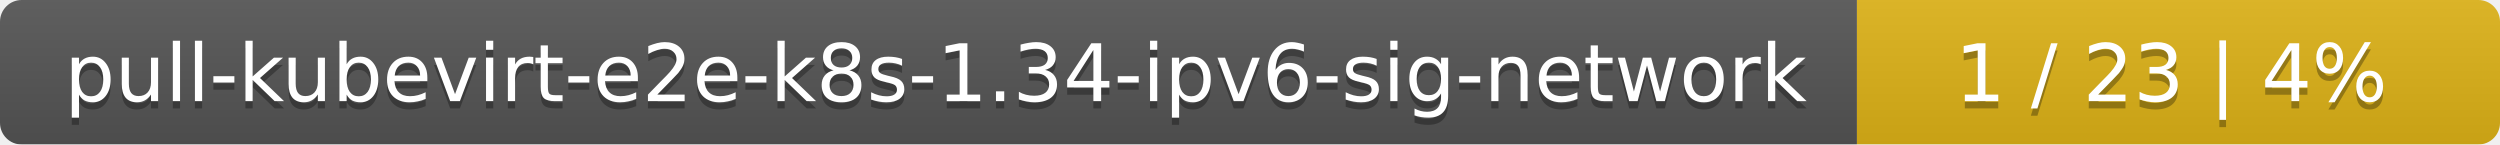
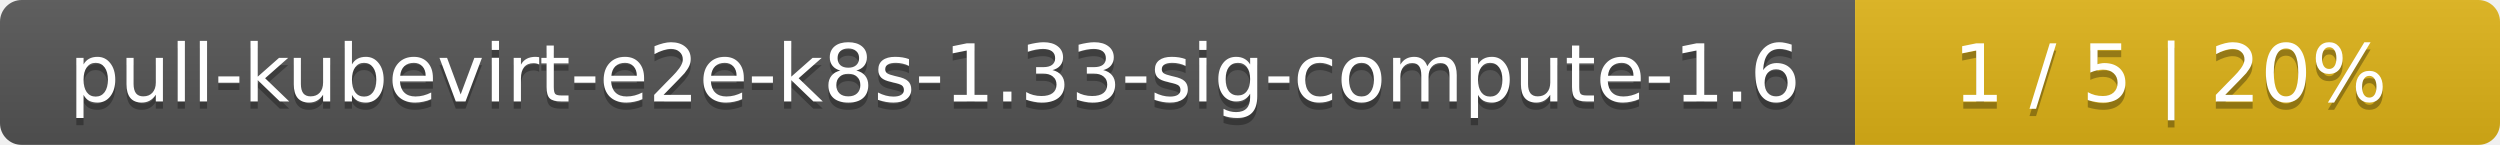
- <svg xmlns="http://www.w3.org/2000/svg" width="346" height="20">
+ <svg xmlns="http://www.w3.org/2000/svg" width="345" height="20">
  <linearGradient id="smooth" x2="0" y2="100%">
    <stop offset="0" stop-color="#bbb" stop-opacity=".1" />
    <stop offset="1" stop-opacity=".1" />
  </linearGradient>
  <mask id="round">
-     <rect width="346" height="20" rx="3" fill="#fff" />
+     <rect width="345" height="20" rx="3" fill="#fff" />
  </mask>
  <g mask="url(#round)">
-     <rect width="257" height="20" fill="#555" />
-     <rect x="257" width="89" height="20" fill="#dfb317" />
-     <rect width="346" height="20" fill="url(#smooth)" />
+     <rect width="256" height="20" fill="#555" />
+     <rect x="256" width="89" height="20" fill="#dfb317" />
+     <rect width="345" height="20" fill="url(#smooth)" />
  </g>
  <g fill="#fff" text-anchor="middle" font-family="DejaVu Sans,Verdana,Geneva,sans-serif" font-size="11">
-     <text x="129.5" y="15" fill="#010101" fill-opacity=".3">pull-kubevirt-e2e-k8s-1.34-ipv6-sig-network</text>
-     <text x="129.5" y="14">pull-kubevirt-e2e-k8s-1.34-ipv6-sig-network</text>
-     <text x="300.5" y="15" fill="#010101" fill-opacity=".3">1 / 23    |    4%</text>
-     <text x="300.5" y="14">1 / 23    |    4%</text>
+     <text x="129" y="15" fill="#010101" fill-opacity=".3">pull-kubevirt-e2e-k8s-1.33-sig-compute-1.6</text>
+     <text x="129" y="14">pull-kubevirt-e2e-k8s-1.33-sig-compute-1.6</text>
+     <text x="299.5" y="15" fill="#010101" fill-opacity=".3">1 / 5    |    20%</text>
+     <text x="299.5" y="14">1 / 5    |    20%</text>
  </g>
</svg>
